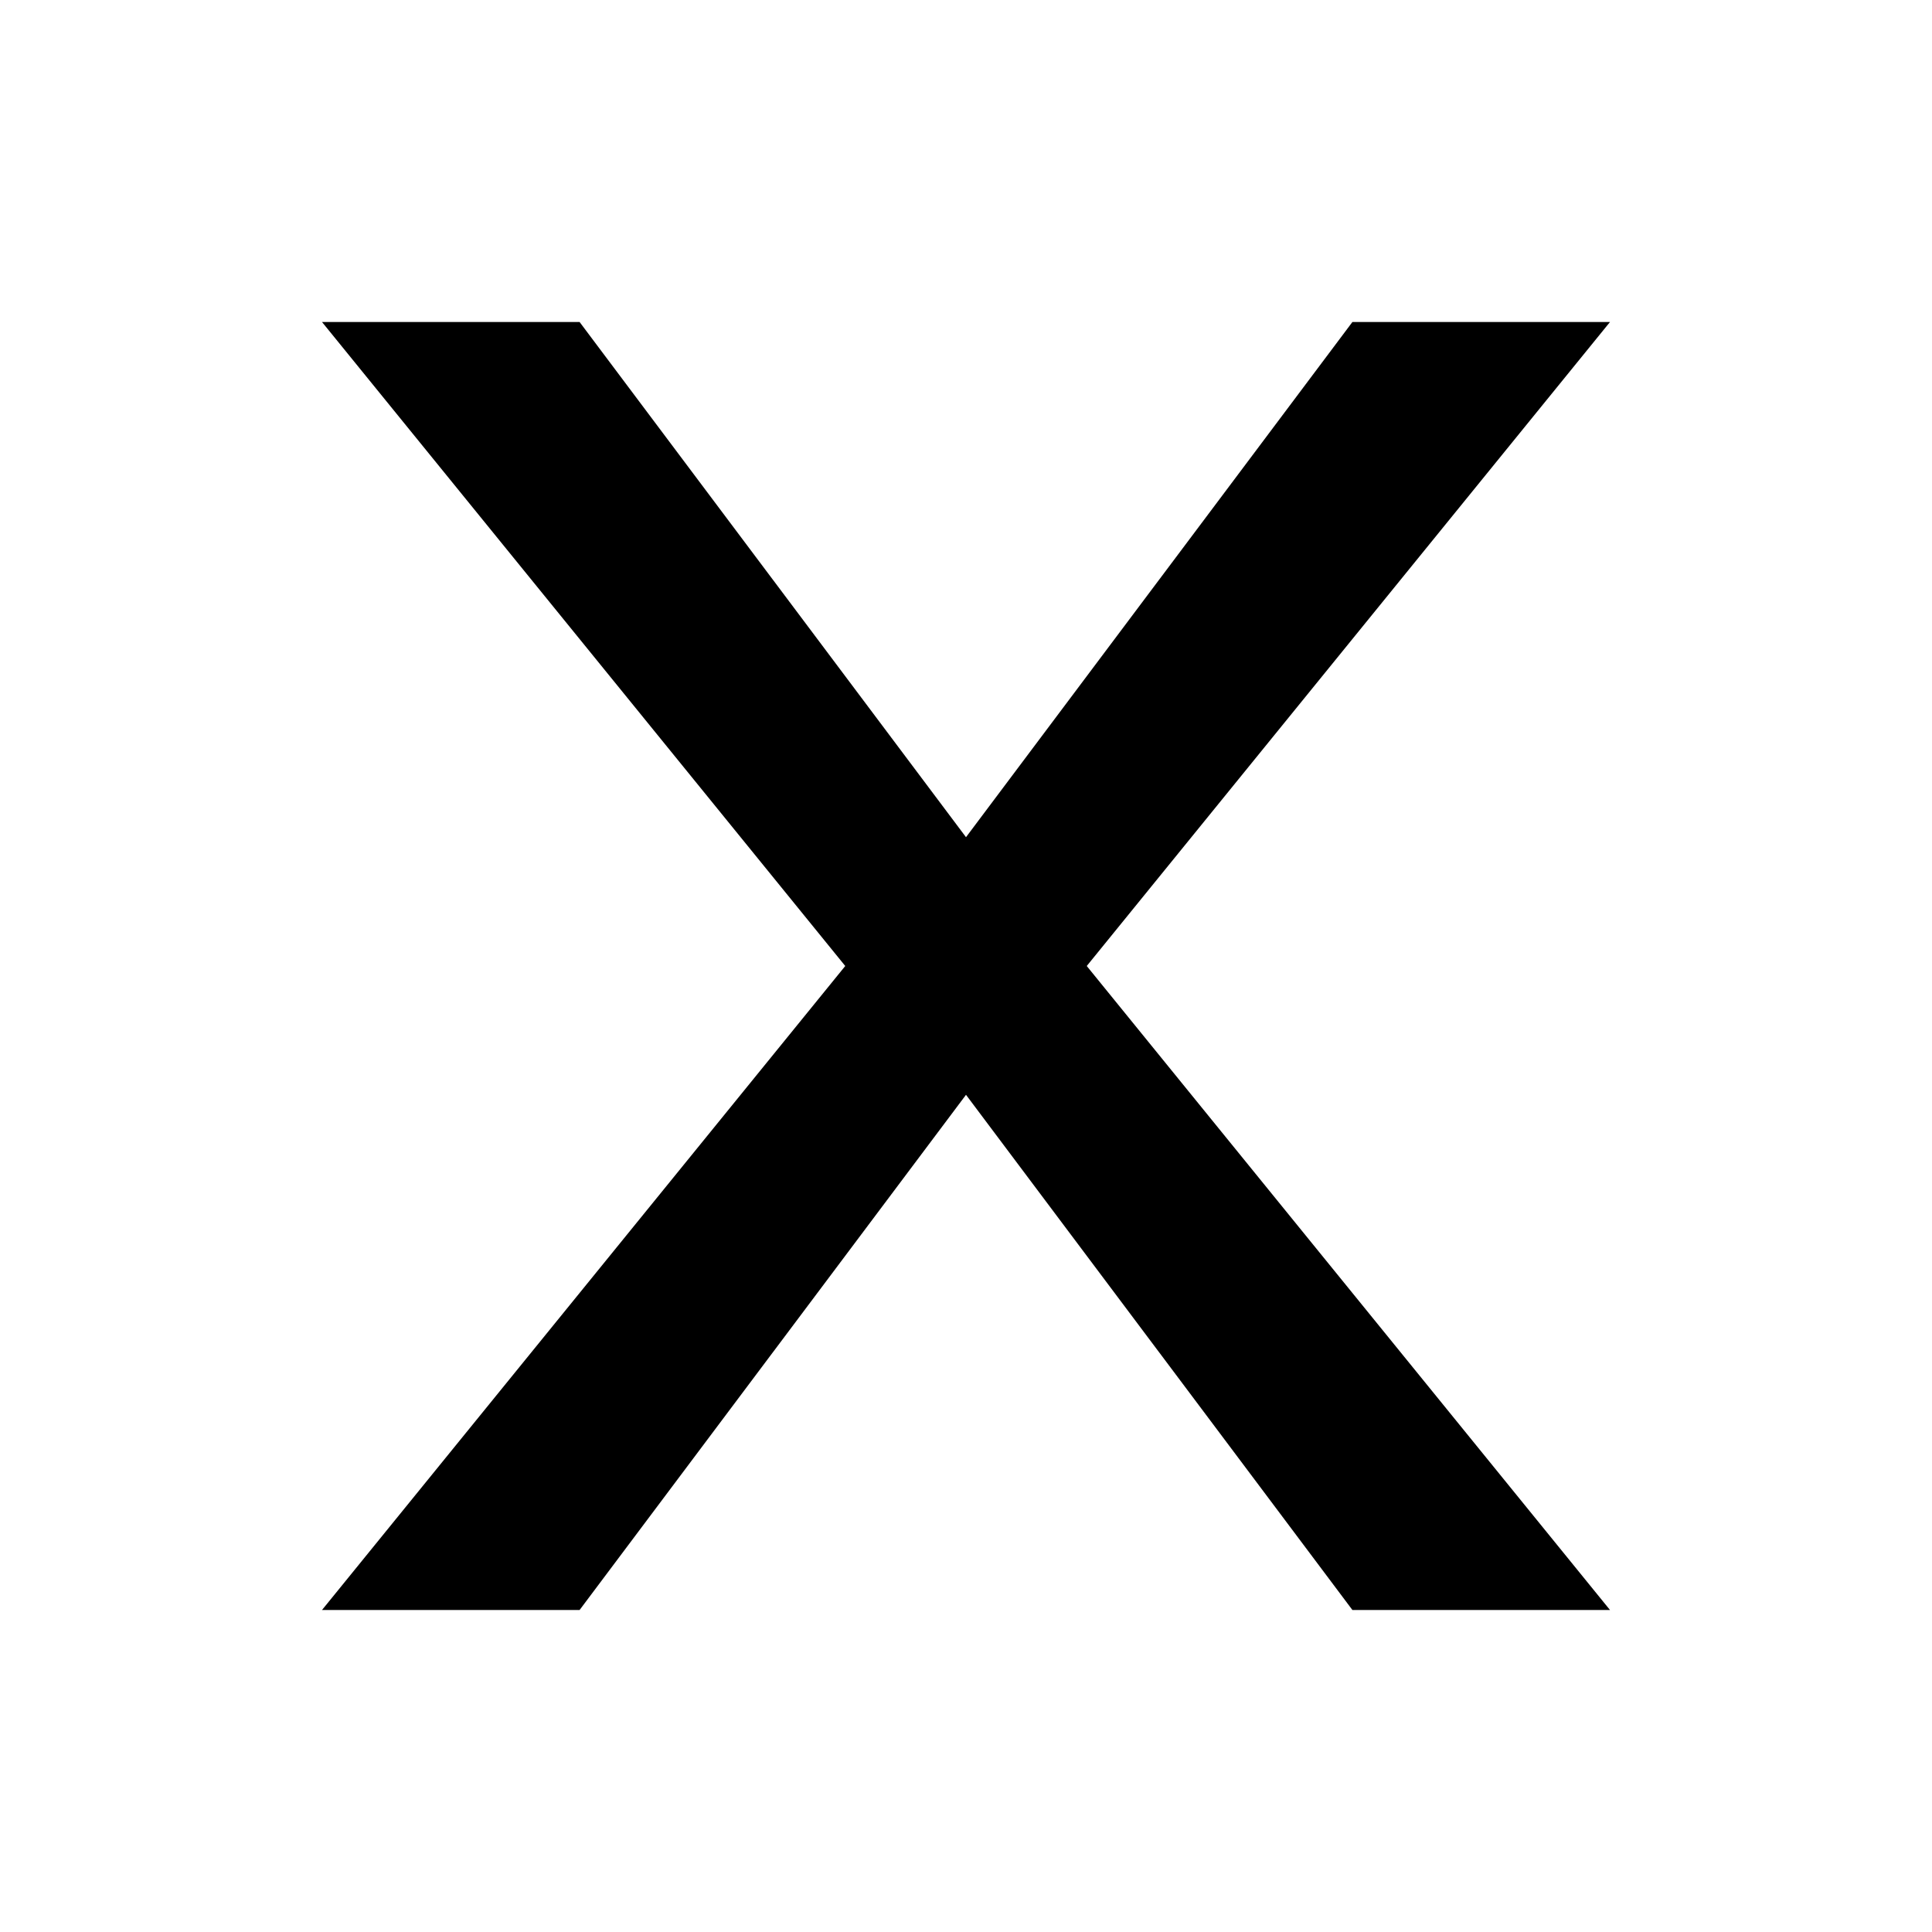
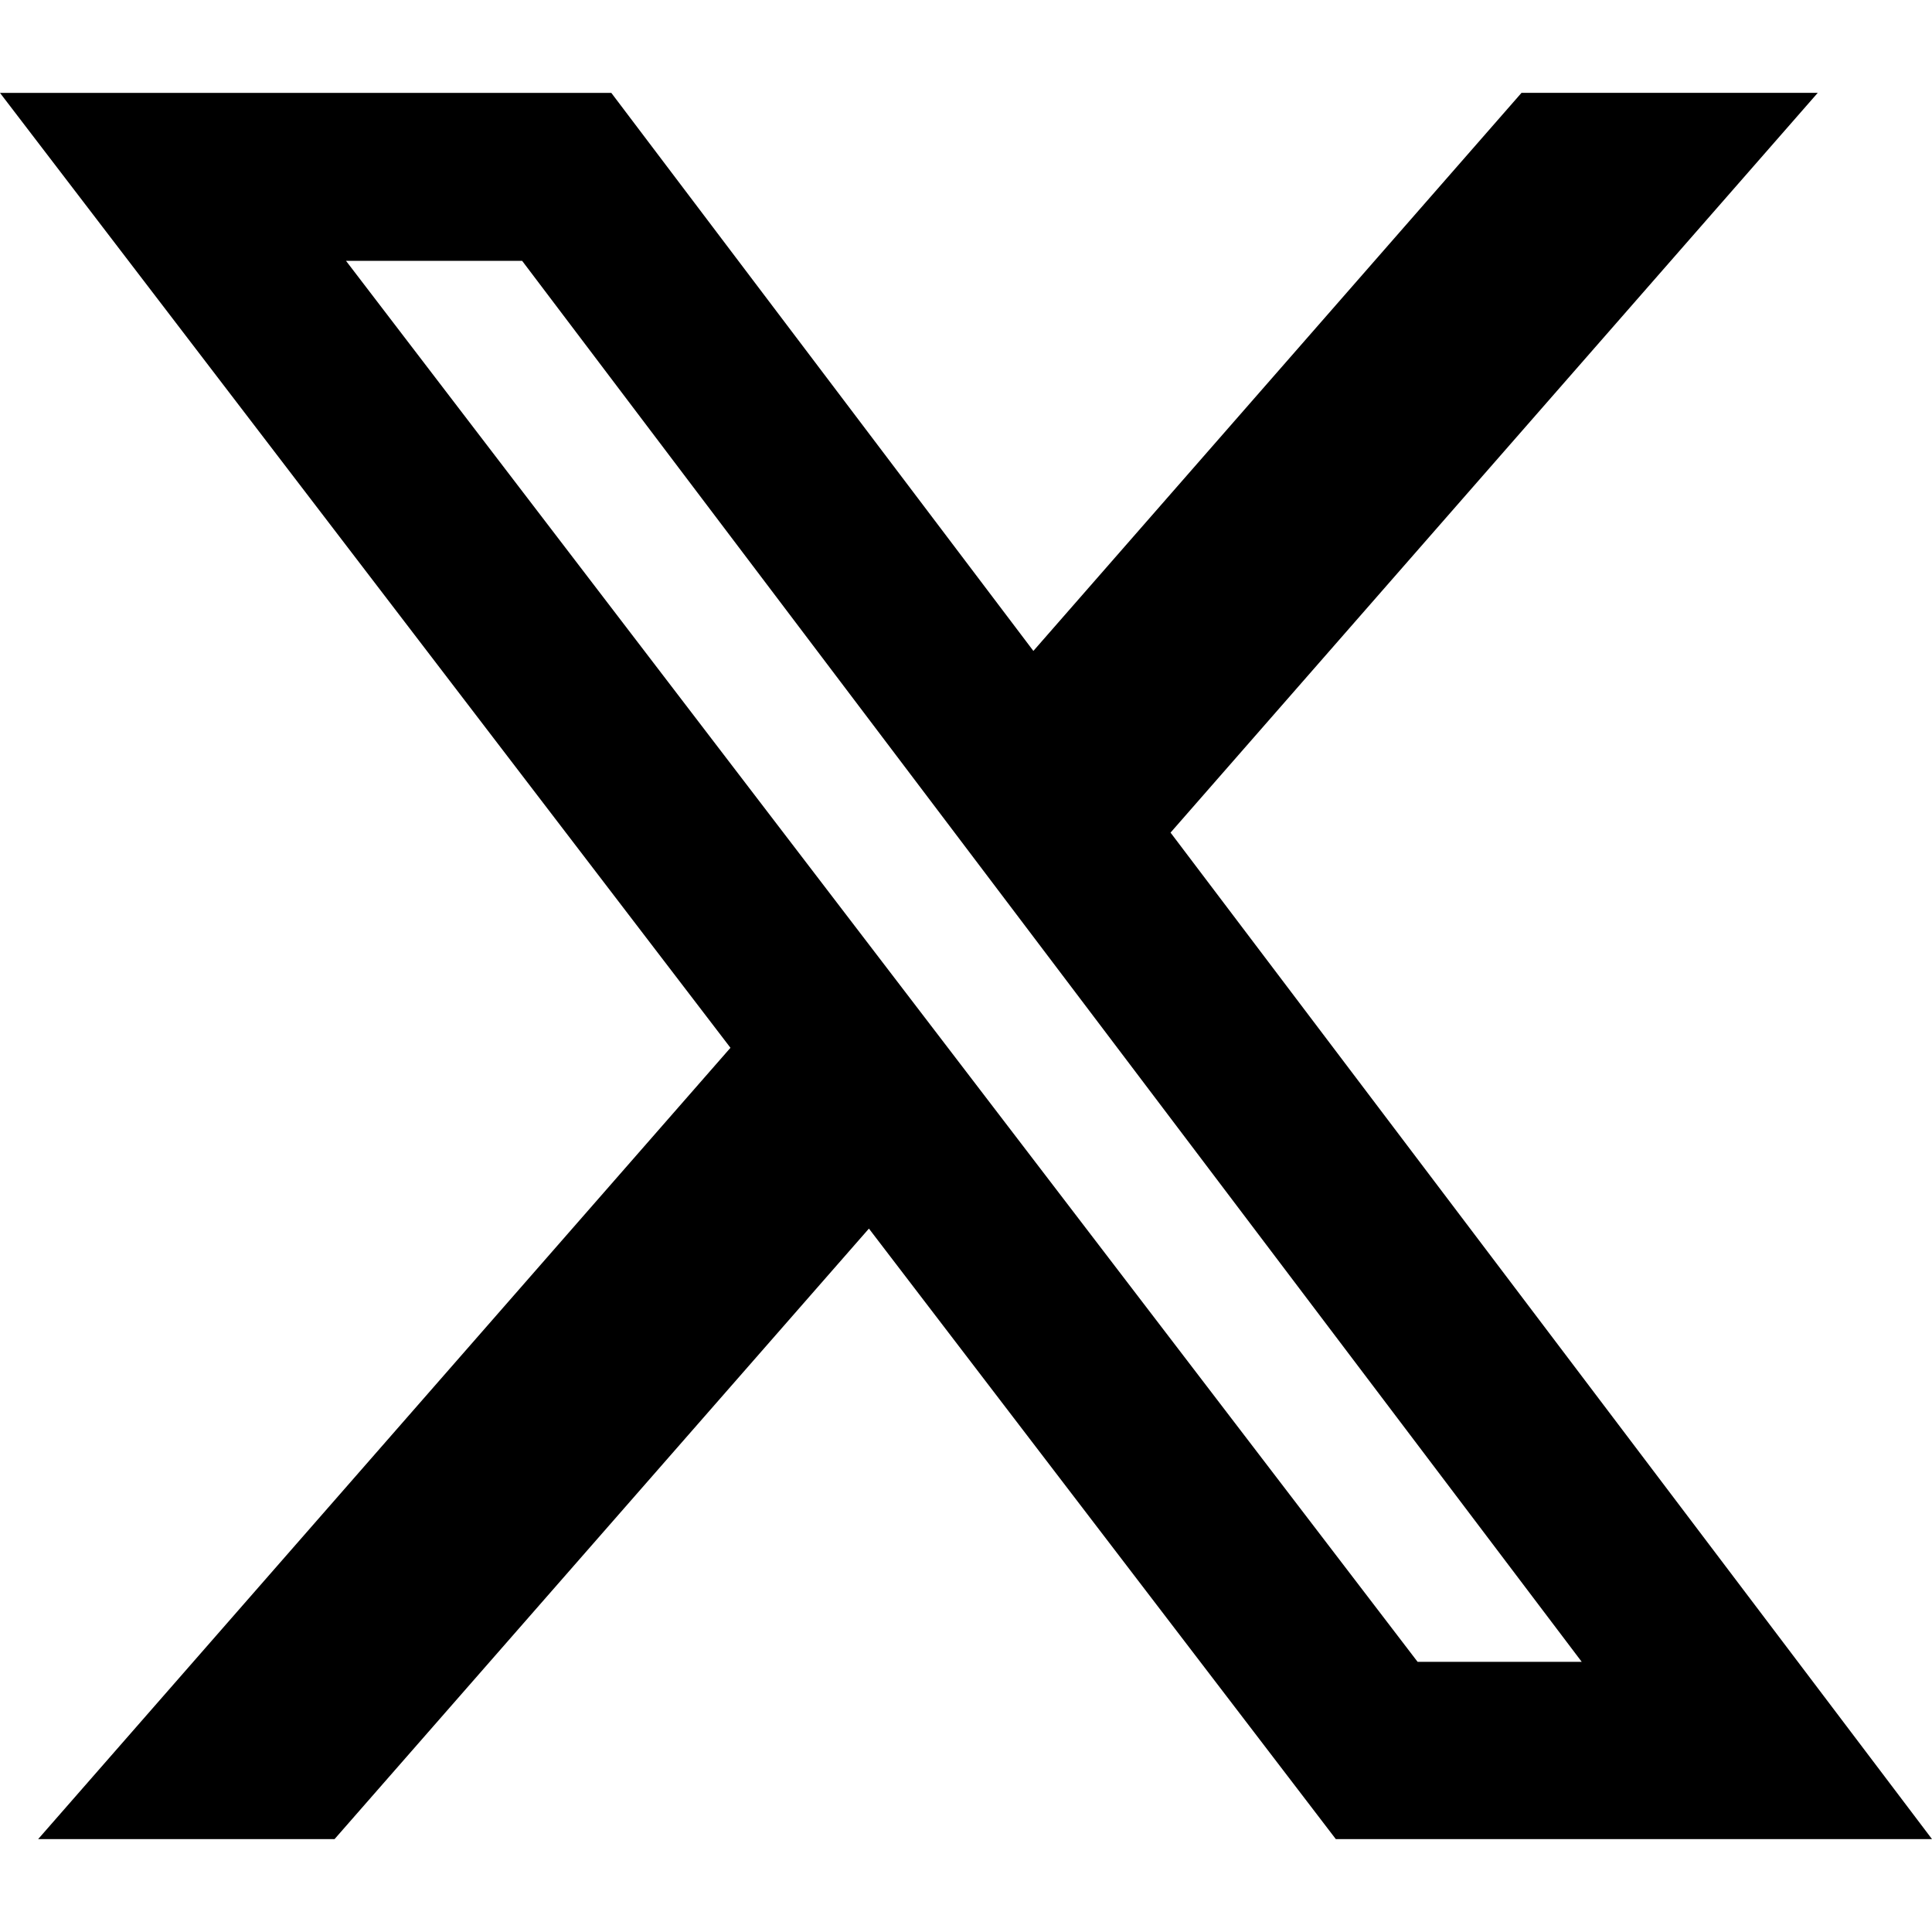
<svg viewBox="0 0 24 24" fill="currentColor">
-   <path d="M4 4 L10.5 12 L4 20 H7.2 L12 13.6 L16.8 20 H20 L13.5 12 L20 4 H16.8 L12 10.4 L7.2 4 Z" />
+   <path d="M18.901 1.153h3.68l-8.04 9.19L24 22.846h-7.406l-5.8-7.584-6.638 7.584H.474l8.6-9.83L0 1.154h7.594l5.243 6.932ZM17.61 20.644h2.039L6.486 3.24H4.298Z" />
</svg>
